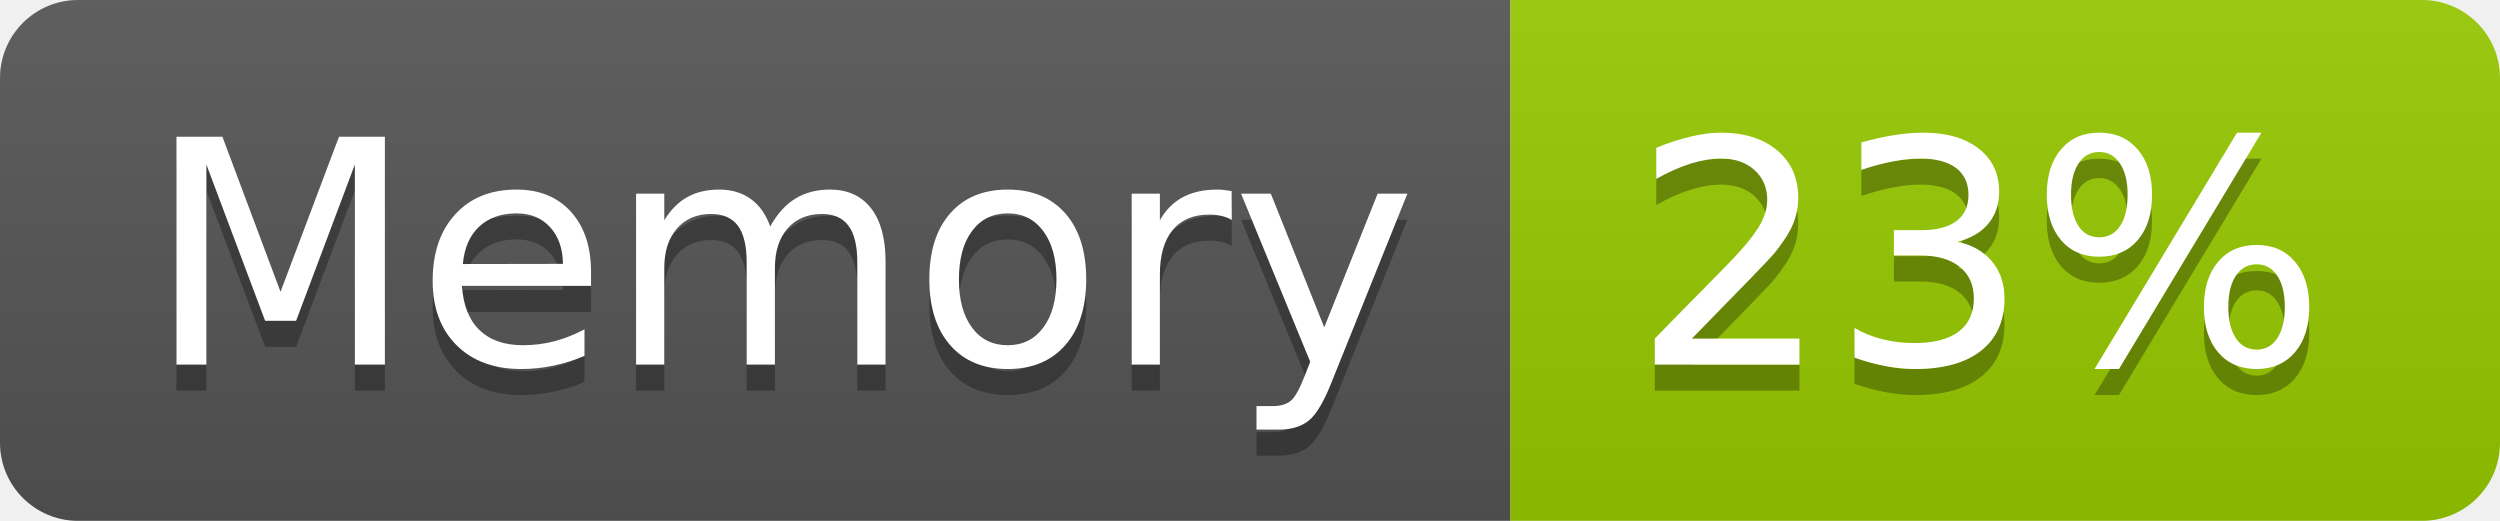
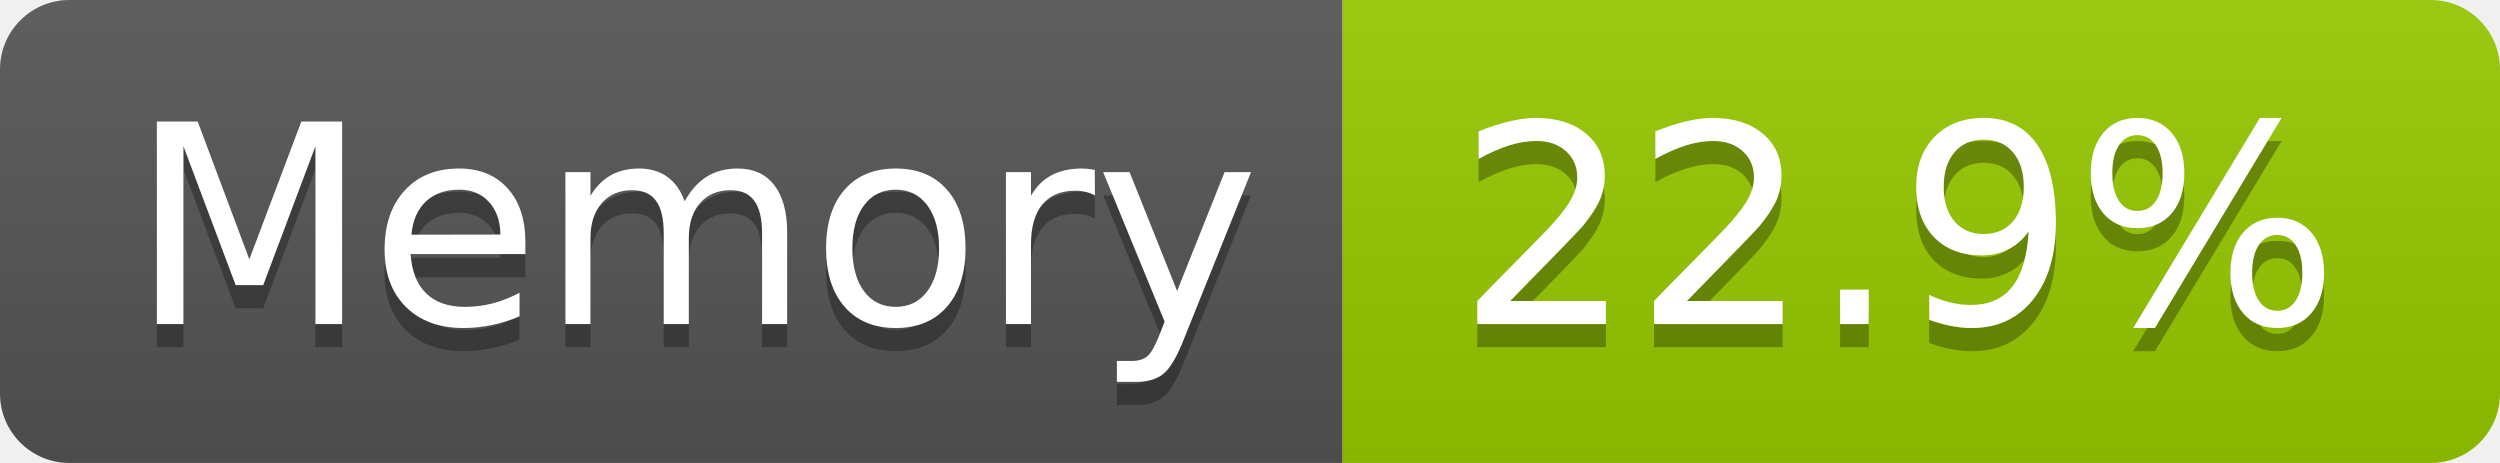
- <svg xmlns="http://www.w3.org/2000/svg" width="96" height="20" role="img" aria-label="Memory: 23%">
+ <svg xmlns="http://www.w3.org/2000/svg" width="108" height="20" role="img" aria-label="Memory: 22.9%">
  <linearGradient id="s" x2="0" y2="100%">
    <stop offset="0" stop-color="#bbb" stop-opacity=".1" />
    <stop offset="1" stop-opacity=".1" />
  </linearGradient>
  <clipPath id="r">
-     <rect width="96" height="20" rx="3" fill="#fff" />
+     <rect width="108" height="20" rx="3" fill="#fff" />
  </clipPath>
  <g clip-path="url(#r)">
    <rect width="58" height="20" fill="#555" />
-     <rect x="58" width="38" height="20" fill="#97ca00" />
-     <rect width="96" height="20" fill="url(#s)" />
+     <rect x="58" width="50" height="20" fill="#97ca00" />
+     <rect width="108" height="20" fill="url(#s)" />
  </g>
  <g fill="#fff" text-anchor="middle" font-family="Verdana,Geneva,DejaVu Sans,sans-serif" text-rendering="geometricPrecision" font-size="120">
    <text aria-hidden="true" x="300" y="150" fill="#010101" fill-opacity=".3" transform="scale(.1)" textLength="466">Memory</text>
    <text x="300" y="140" transform="scale(.1)" fill="#fff" textLength="466">Memory</text>
-     <text aria-hidden="true" x="760" y="150" fill="#010101" fill-opacity=".3" transform="scale(.1)" textLength="276">23%</text>
-     <text x="760" y="140" transform="scale(.1)" fill="#fff" textLength="276">23%</text>
+     <text aria-hidden="true" x="820" y="150" fill="#010101" fill-opacity=".3" transform="scale(.1)" textLength="390">22.9%</text>
+     <text x="820" y="140" transform="scale(.1)" fill="#fff" textLength="390">22.9%</text>
  </g>
</svg>
